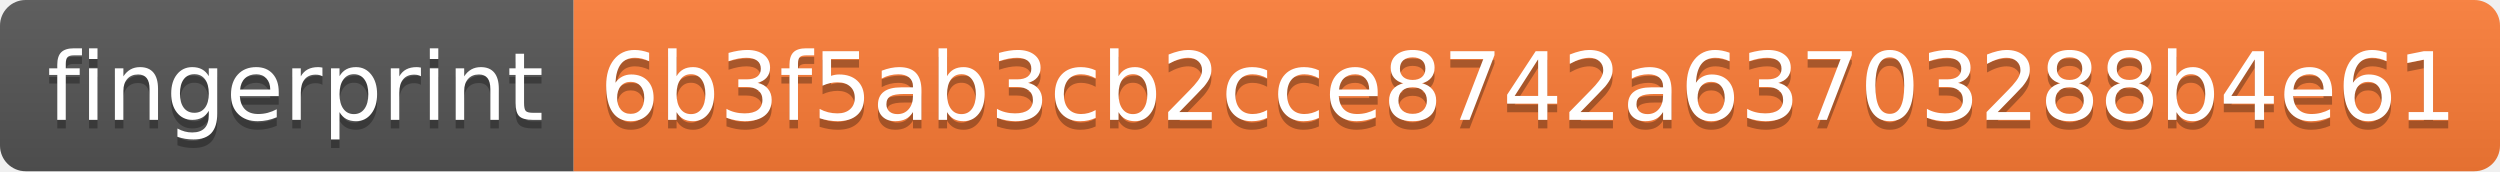
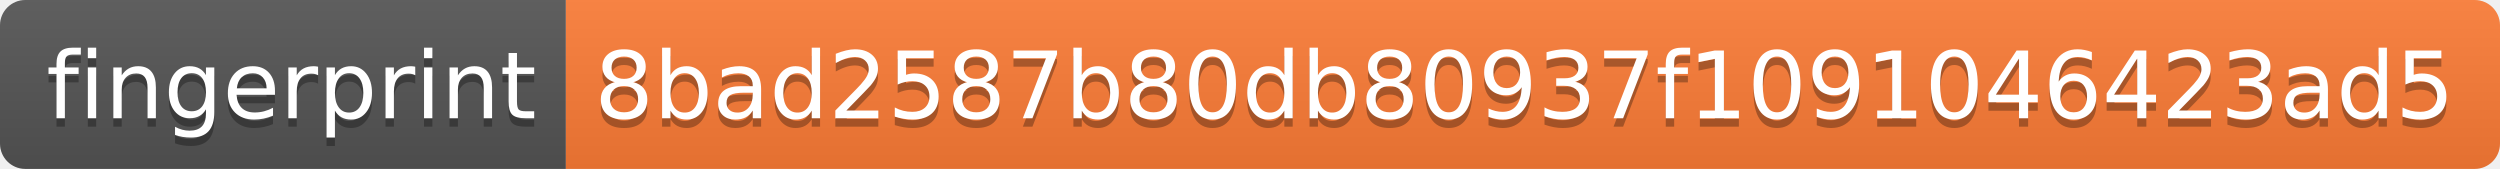
- <svg xmlns="http://www.w3.org/2000/svg" width="292" height="20" role="img" aria-label="fingerprint: 6b3f5ab3cb2cce8742a63703288b4e61">
+ <svg xmlns="http://www.w3.org/2000/svg" width="296" height="20" role="img" aria-label="fingerprint: 8bad2587b80db80937f1091046423ad5">
  <linearGradient id="s" x2="0" y2="100%">
    <stop offset="0" stop-color="#bbb" stop-opacity=".1" />
    <stop offset="1" stop-opacity=".1" />
  </linearGradient>
  <clipPath id="r">
-     <rect width="292" height="20" rx="3" fill="#fff" />
+     <rect width="296" height="20" rx="3" fill="#fff" />
  </clipPath>
  <g clip-path="url(#r)">
    <rect width="67" height="20" fill="#555" />
-     <rect x="67" width="225" height="20" fill="#fe7d37" />
-     <rect width="292" height="20" fill="url(#s)" />
+     <rect x="67" width="229" height="20" fill="#fe7d37" />
+     <rect width="296" height="20" fill="url(#s)" />
  </g>
  <g fill="#fff" text-anchor="middle" font-family="Verdana,Geneva,DejaVu Sans,sans-serif" text-rendering="geometricPrecision" font-size="110">
    <text aria-hidden="true" x="345" y="150" fill="#010101" fill-opacity=".3" transform="scale(.1)" textLength="570">fingerprint</text>
    <text x="345" y="140" transform="scale(.1)" fill="#fff" textLength="570">fingerprint</text>
-     <text aria-hidden="true" x="1785" y="150" fill="#010101" fill-opacity=".3" transform="scale(.1)" textLength="2150">6b3f5ab3cb2cce8742a63703288b4e61</text>
-     <text x="1785" y="140" transform="scale(.1)" fill="#fff" textLength="2150">6b3f5ab3cb2cce8742a63703288b4e61</text>
+     <text aria-hidden="true" x="1805" y="150" fill="#010101" fill-opacity=".3" transform="scale(.1)" textLength="2190">8bad2587b80db80937f1091046423ad5</text>
+     <text x="1805" y="140" transform="scale(.1)" fill="#fff" textLength="2190">8bad2587b80db80937f1091046423ad5</text>
  </g>
</svg>
